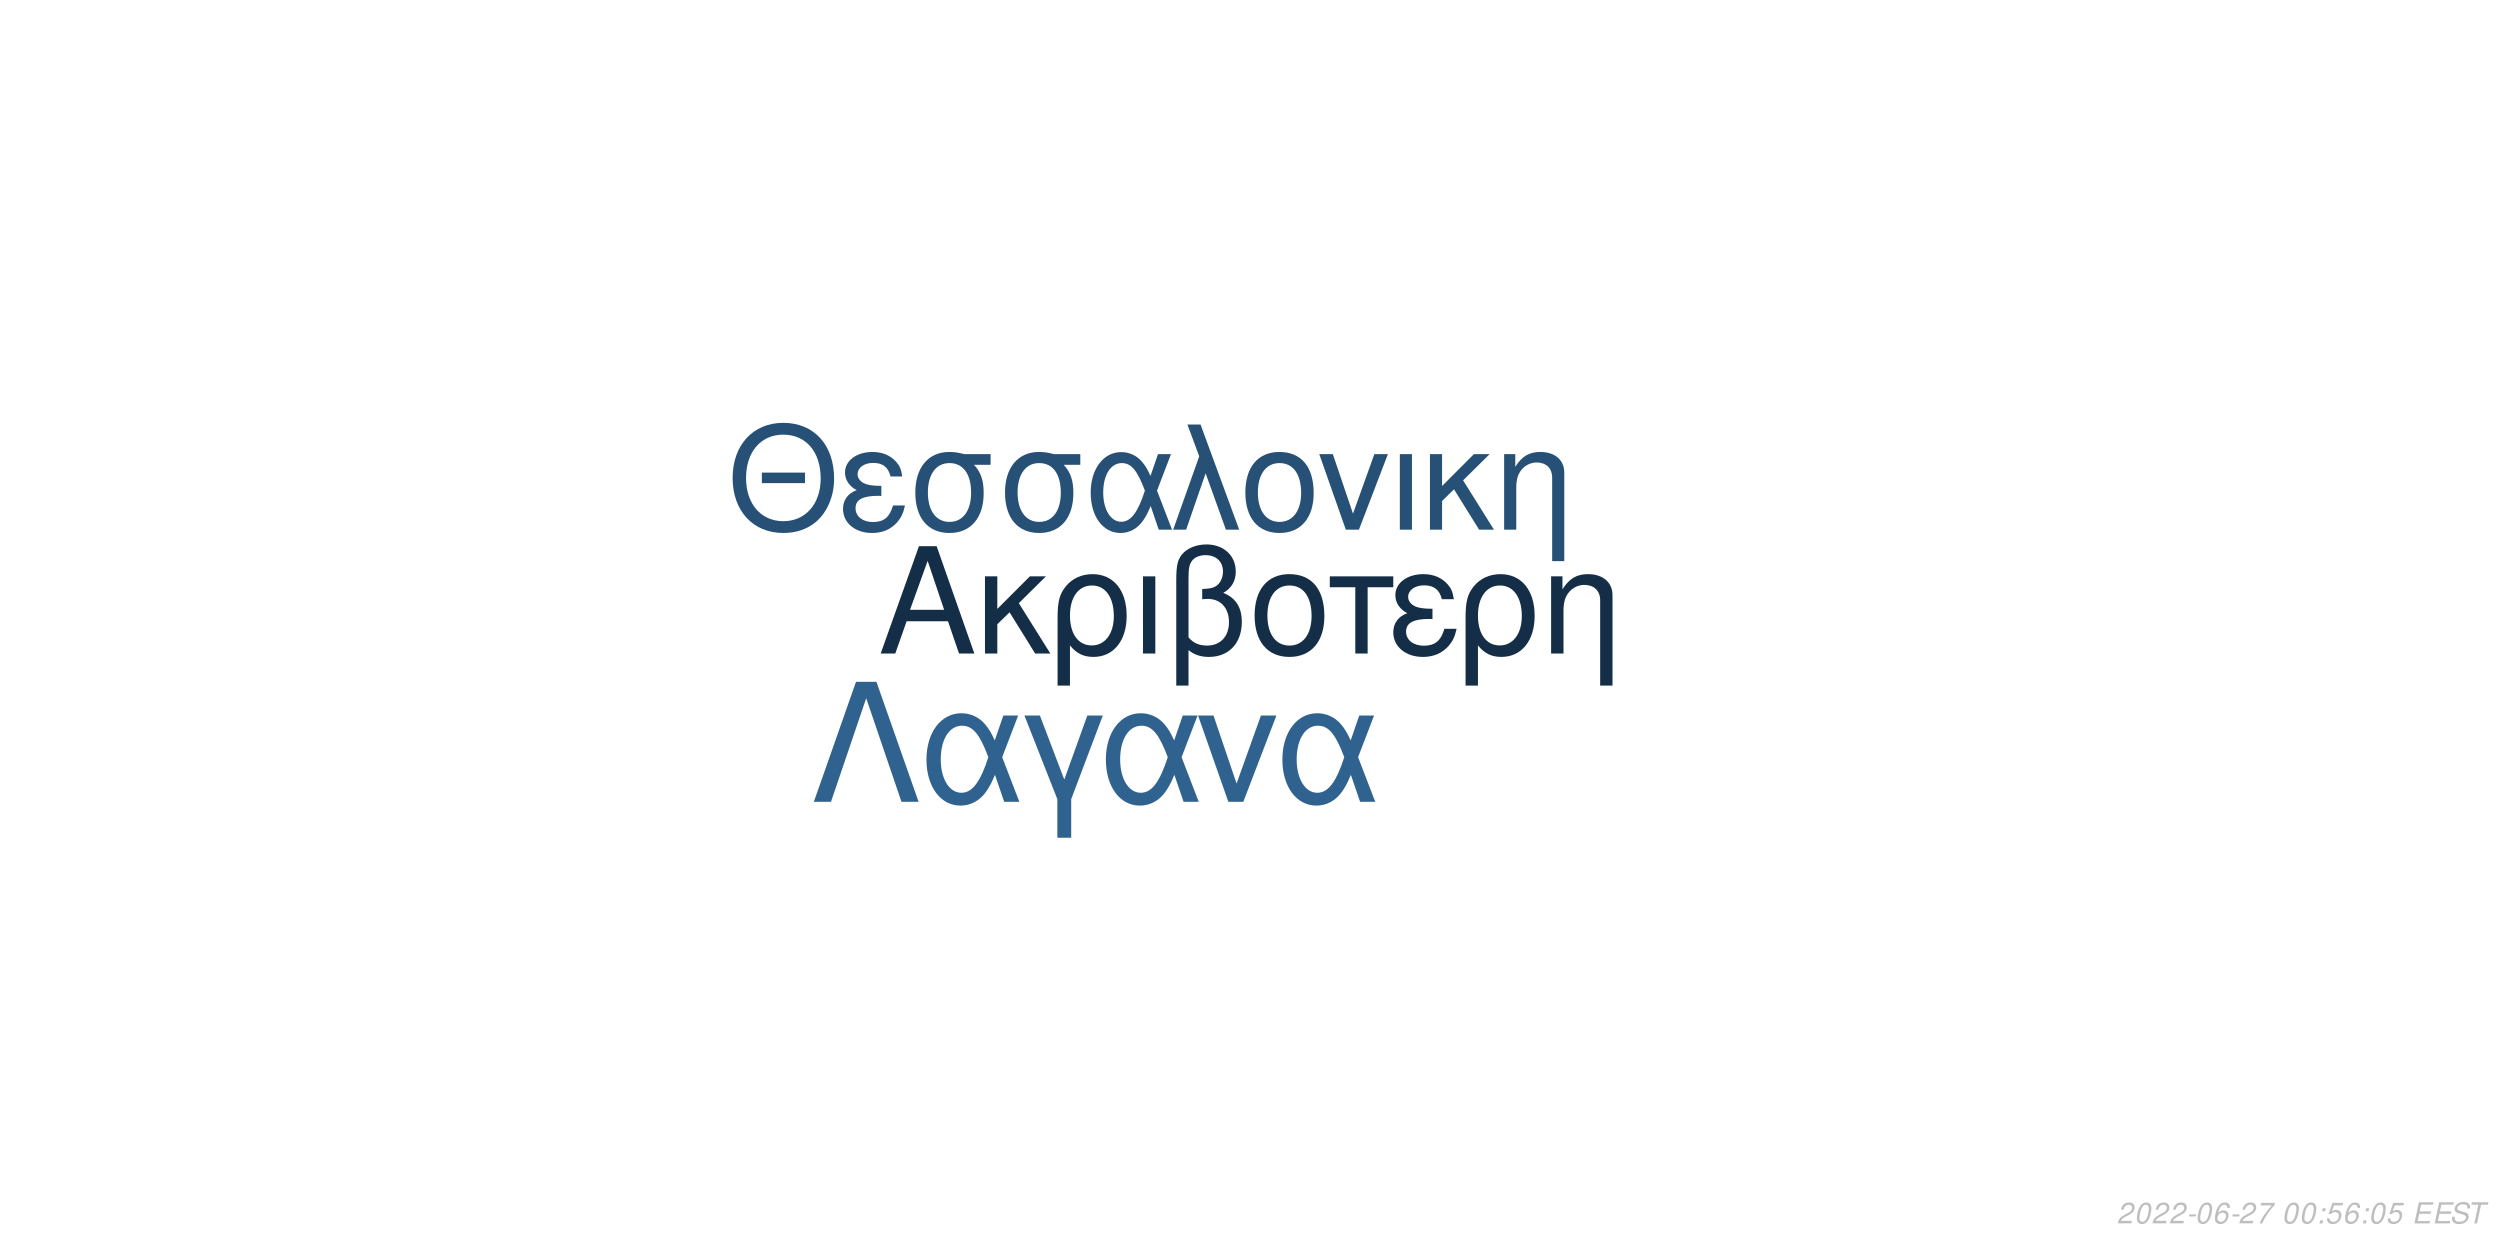
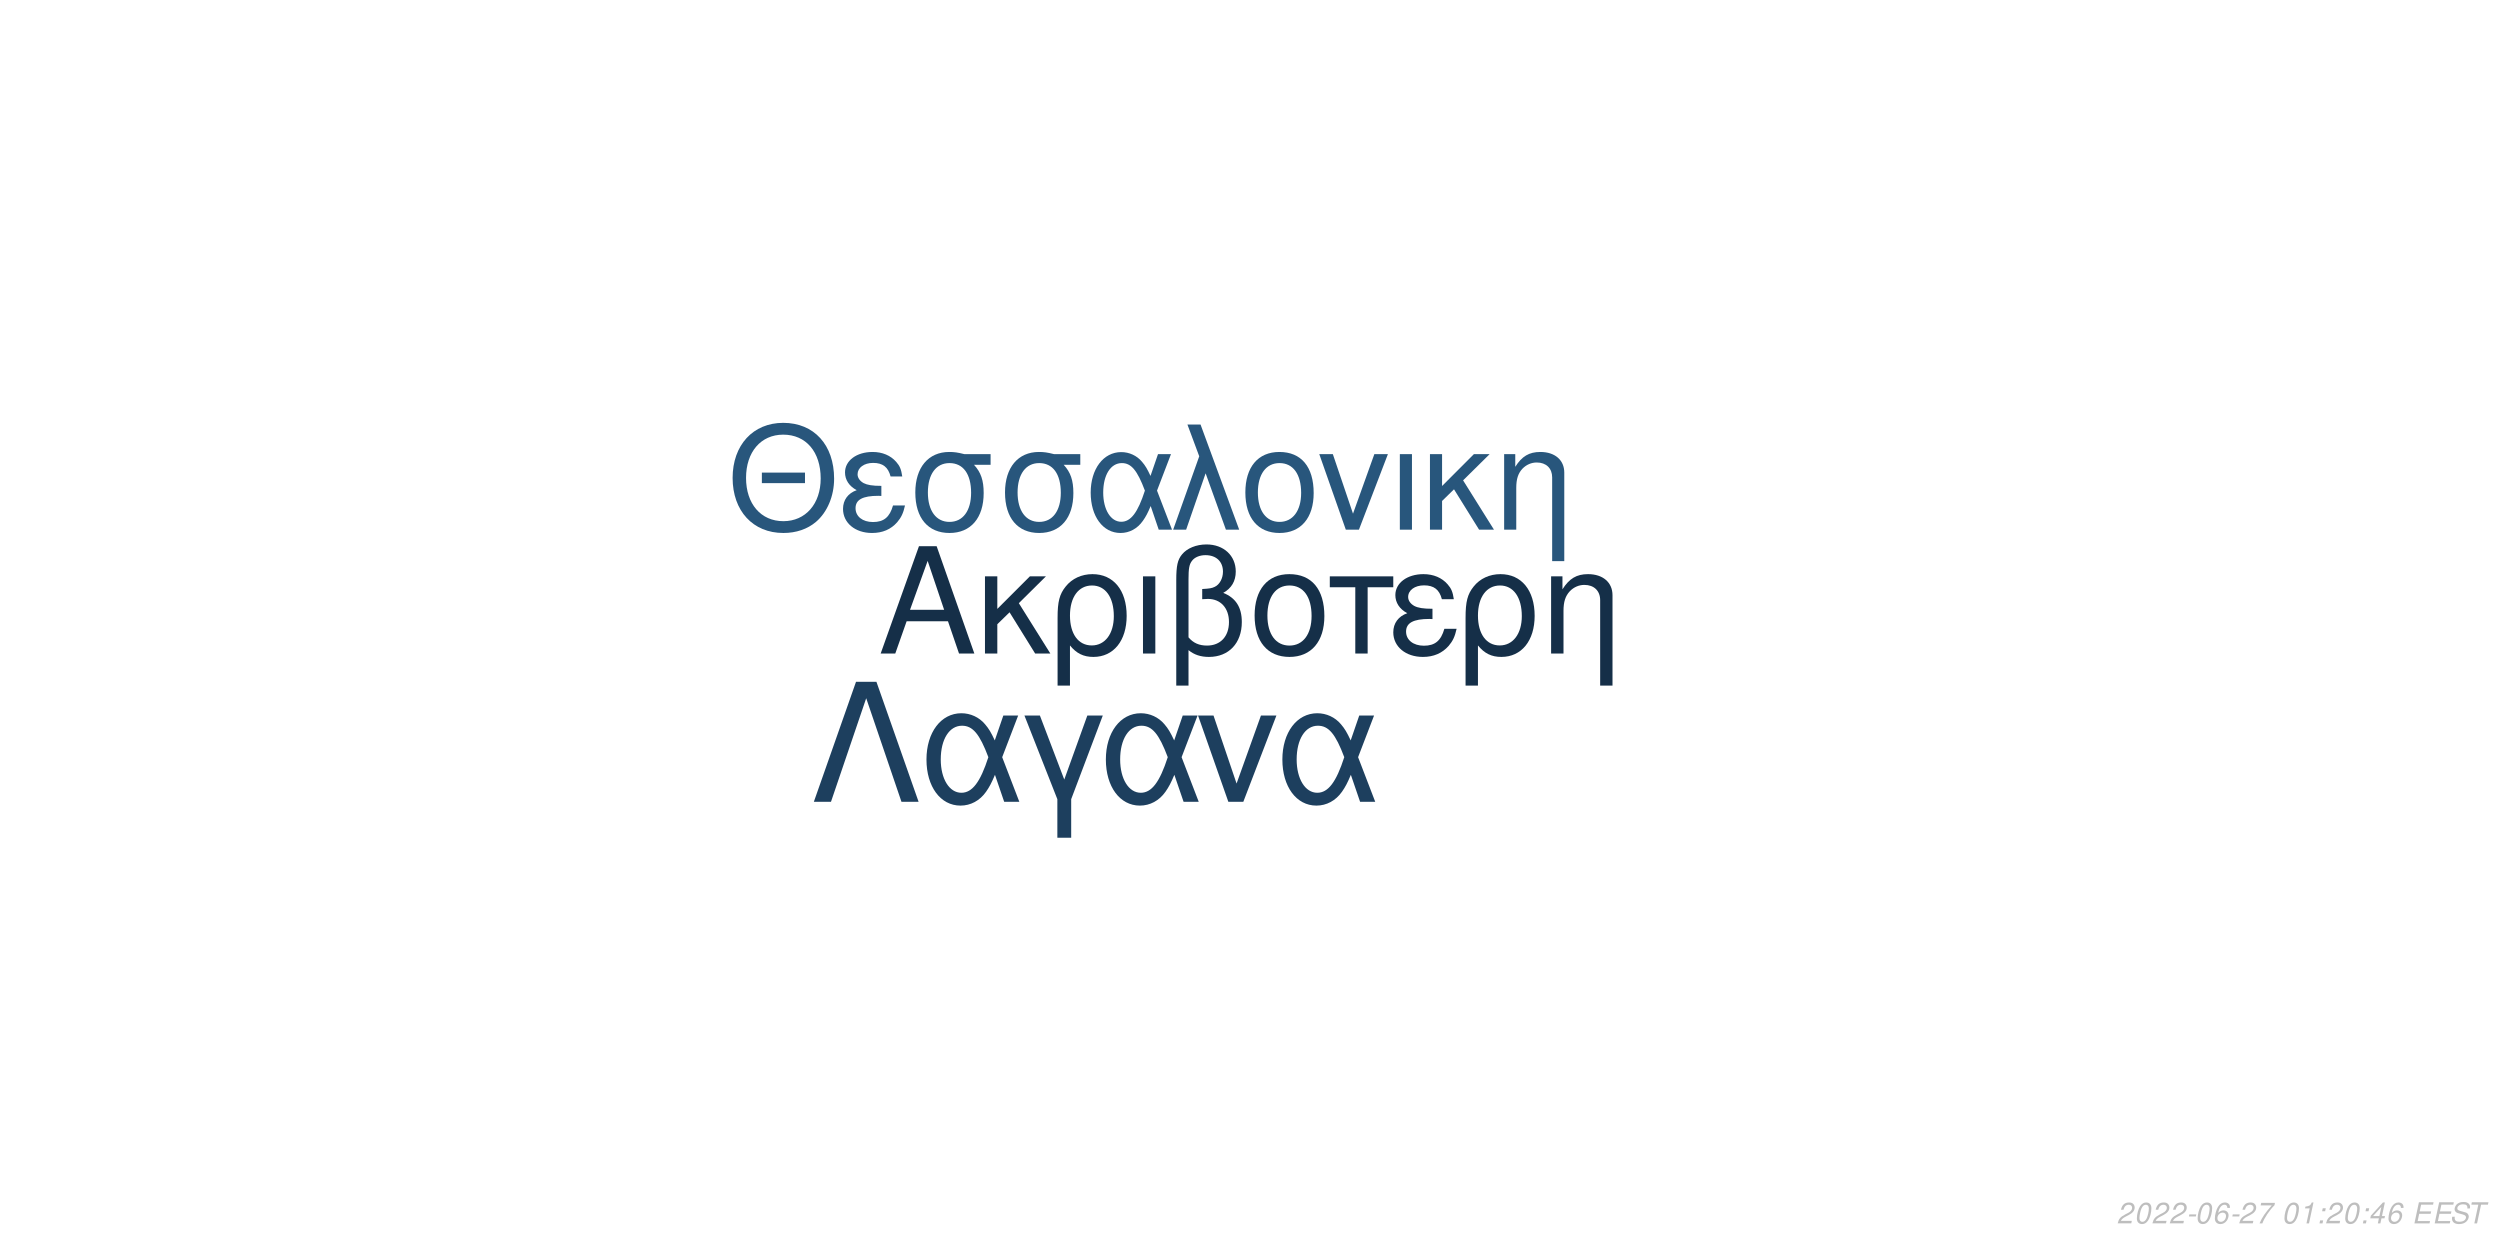
<svg xmlns="http://www.w3.org/2000/svg" xmlns:xlink="http://www.w3.org/1999/xlink" width="864pt" height="432pt" viewBox="0 0 864 432" version="1.1">
  <defs>
    <g>
      <symbol overflow="visible" id="glyph0-0">
        <path style="stroke:none;" d="" />
      </symbol>
      <symbol overflow="visible" id="glyph0-1">
        <path style="stroke:none;" d="M 24.125 -11.141 L 27.938 0 L 33.234 0 L 20.203 -37.094 L 14.094 -37.094 L 0.859 0 L 5.906 0 L 9.828 -11.141 Z M 22.797 -15.109 L 11 -15.109 L 17.094 -32.016 Z M 22.797 -15.109 " />
      </symbol>
      <symbol overflow="visible" id="glyph0-2">
        <path style="stroke:none;" d="M 7.172 -15.422 L 7.172 -26.672 L 2.906 -26.672 L 2.906 0 L 7.172 0 L 7.172 -10.125 L 11.406 -14.25 L 20.25 0 L 25.5 0 L 14.609 -17.406 L 23.969 -26.672 L 18.422 -26.672 Z M 7.172 -15.422 " />
      </symbol>
      <symbol overflow="visible" id="glyph0-3">
        <path style="stroke:none;" d="M 3 11.094 L 7.281 11.094 L 7.281 -2.797 C 9.516 -0.047 11.953 1.172 15.375 1.172 C 22.344 1.172 26.875 -4.422 26.875 -13.031 C 26.875 -21.891 22.297 -27.438 15.062 -27.438 C 11.297 -27.438 7.984 -25.906 5.797 -23.156 C 3.672 -20.516 3 -17.969 3 -12.359 Z M 14.906 -23.516 C 19.547 -23.516 22.438 -19.438 22.438 -12.922 C 22.438 -6.812 19.391 -2.797 14.812 -2.797 C 10.172 -2.797 7.281 -6.766 7.281 -13.125 C 7.281 -19.484 10.234 -23.516 14.906 -23.516 Z M 14.906 -23.516 " />
      </symbol>
      <symbol overflow="visible" id="glyph0-4">
        <path style="stroke:none;" d="M 3.516 0 L 7.781 0 L 7.781 -26.672 L 3.516 -26.672 Z M 3.516 0 " />
      </symbol>
      <symbol overflow="visible" id="glyph0-5">
        <path style="stroke:none;" d="M 4.016 11.094 L 8.25 11.094 L 8.25 -1.172 C 10.172 0.406 12.422 1.172 15.312 1.172 C 22.188 1.172 26.672 -3.609 26.672 -10.891 C 26.672 -15.984 24.578 -19.234 20.25 -20.969 C 23.109 -22.547 24.578 -25.031 24.578 -28.344 C 24.578 -33.844 20.406 -37.703 14.453 -37.703 C 10.938 -37.703 7.734 -36.391 6 -34.25 C 4.484 -32.422 4.016 -30.328 4.016 -25.391 Z M 8.25 -25.656 C 8.25 -29.359 8.5 -30.844 9.469 -32.062 C 10.375 -33.281 12.156 -34 14.094 -34 C 17.812 -34 20.156 -31.812 20.156 -28.297 C 20.156 -25.953 18.984 -23.812 17.297 -23.047 C 16.281 -22.547 15.469 -22.438 12.984 -22.297 L 12.984 -18.781 C 13.734 -18.828 14.344 -18.875 14.969 -18.875 C 19.344 -18.875 22.234 -15.719 22.234 -10.891 C 22.234 -5.906 19.281 -2.75 14.656 -2.75 C 11.953 -2.75 9.922 -3.609 8.25 -5.594 Z M 8.25 -25.656 " />
      </symbol>
      <symbol overflow="visible" id="glyph0-6">
        <path style="stroke:none;" d="M 14.094 -27.438 C 6.562 -27.438 2.094 -22.094 2.094 -13.125 C 2.094 -4.125 6.562 1.172 14.141 1.172 C 21.672 1.172 26.203 -4.172 26.203 -12.922 C 26.203 -22.188 21.828 -27.438 14.094 -27.438 Z M 14.141 -23.516 C 18.938 -23.516 21.781 -19.594 21.781 -12.984 C 21.781 -6.672 18.828 -2.75 14.141 -2.75 C 9.422 -2.75 6.516 -6.672 6.516 -13.125 C 6.516 -19.594 9.422 -23.516 14.141 -23.516 Z M 14.141 -23.516 " />
      </symbol>
      <symbol overflow="visible" id="glyph0-7">
        <path style="stroke:none;" d="M 7.891 0 L 12.156 0 L 12.156 -22.906 L 21.016 -22.906 L 21.016 -26.672 L -0.922 -26.672 L -0.922 -22.906 L 7.891 -22.906 Z M 7.891 0 " />
      </symbol>
      <symbol overflow="visible" id="glyph0-8">
        <path style="stroke:none;" d="M 14.562 -15.469 C 11.344 -15.469 9.562 -15.781 8.297 -16.438 C 6.922 -17.203 6.156 -18.328 6.156 -19.547 C 6.156 -21.891 8.453 -23.562 11.656 -23.562 C 15.062 -23.562 16.953 -22.094 17.812 -18.781 L 21.938 -18.781 C 21.578 -21.266 21.062 -22.5 19.797 -23.922 C 17.812 -26.203 14.906 -27.438 11.453 -27.438 C 5.797 -27.438 1.734 -24.375 1.734 -20.203 C 1.734 -17.609 3.156 -15.375 5.859 -13.938 C 2.797 -12.875 1.016 -10.484 1.016 -7.328 C 1.016 -2.391 5.297 1.172 11.25 1.172 C 14.969 1.172 17.906 -0.109 20.156 -2.641 C 21.578 -4.328 22.297 -5.797 22.906 -8.547 L 18.672 -8.547 C 17.5 -4.422 15.422 -2.703 11.609 -2.703 C 7.938 -2.703 5.438 -4.688 5.438 -7.578 C 5.438 -10.578 7.938 -11.953 13.484 -11.953 C 13.641 -11.953 14.094 -11.953 14.562 -11.906 Z M 14.562 -15.469 " />
      </symbol>
      <symbol overflow="visible" id="glyph0-9">
        <path style="stroke:none;" d="M 3.562 -26.672 L 3.562 0 L 7.844 0 L 7.844 -14.703 C 7.844 -17.906 8.5 -19.891 10.031 -21.531 C 11.406 -22.953 13.188 -23.719 15.062 -23.719 C 18.375 -23.719 20.516 -21.672 20.516 -18.469 L 20.516 11.094 L 24.781 11.094 L 24.781 -20.156 C 24.781 -24.578 21.469 -27.438 16.328 -27.438 C 12.359 -27.438 9.828 -25.906 7.484 -22.188 L 7.484 -26.672 Z M 3.562 -26.672 " />
      </symbol>
      <symbol overflow="visible" id="glyph1-0">
        <path style="stroke:none;" d="" />
      </symbol>
      <symbol overflow="visible" id="glyph1-1">
        <path style="stroke:none;" d="M 26.859 -19.734 L 11.953 -19.734 L 11.953 -16.094 L 26.859 -16.094 Z M 19.328 -36.922 C 8.922 -36.922 1.844 -29.25 1.844 -17.891 C 1.844 -6.484 8.875 1.141 19.391 1.141 C 23.812 1.141 27.703 -0.203 30.641 -2.688 C 34.578 -6.031 36.922 -11.656 36.922 -17.594 C 36.922 -29.297 30 -36.922 19.328 -36.922 Z M 19.328 -32.844 C 27.203 -32.844 32.281 -26.906 32.281 -17.688 C 32.281 -8.922 27.062 -2.938 19.391 -2.938 C 11.609 -2.938 6.484 -8.922 6.484 -17.891 C 6.484 -26.859 11.609 -32.844 19.328 -32.844 Z M 19.328 -32.844 " />
      </symbol>
      <symbol overflow="visible" id="glyph1-2">
        <path style="stroke:none;" d="M 14.25 -15.141 C 11.109 -15.141 9.375 -15.453 8.125 -16.094 C 6.781 -16.844 6.031 -17.938 6.031 -19.141 C 6.031 -21.422 8.266 -23.078 11.406 -23.078 C 14.75 -23.078 16.594 -21.625 17.438 -18.391 L 21.469 -18.391 C 21.125 -20.828 20.625 -22.031 19.391 -23.422 C 17.438 -25.656 14.594 -26.859 11.219 -26.859 C 5.688 -26.859 1.688 -23.875 1.688 -19.781 C 1.688 -17.234 3.094 -15.047 5.734 -13.656 C 2.734 -12.609 1 -10.266 1 -7.172 C 1 -2.344 5.188 1.141 11.016 1.141 C 14.656 1.141 17.547 -0.094 19.734 -2.594 C 21.125 -4.234 21.828 -5.688 22.422 -8.375 L 18.281 -8.375 C 17.141 -4.328 15.094 -2.641 11.359 -2.641 C 7.766 -2.641 5.328 -4.578 5.328 -7.422 C 5.328 -10.359 7.766 -11.703 13.203 -11.703 C 13.359 -11.703 13.797 -11.703 14.25 -11.656 Z M 14.25 -15.141 " />
      </symbol>
      <symbol overflow="visible" id="glyph1-3">
        <path style="stroke:none;" d="M 29 -26.109 L 19.938 -26.109 C 17.594 -26.703 16.438 -26.859 14.703 -26.859 C 7.469 -26.859 2.984 -21.469 2.984 -12.859 C 2.984 -4.031 7.375 1.141 14.797 1.141 C 22.172 1.141 26.609 -4.078 26.609 -12.656 C 26.609 -17.047 25.656 -19.828 23.266 -22.422 L 29 -22.422 Z M 14.797 -23.016 C 19.531 -23.016 22.266 -19.234 22.266 -12.75 C 22.266 -6.531 19.438 -2.688 14.797 -2.688 C 10.172 -2.688 7.328 -6.531 7.328 -12.859 C 7.328 -19.188 10.172 -23.016 14.797 -23.016 Z M 14.797 -23.016 " />
      </symbol>
      <symbol overflow="visible" id="glyph1-4">
        <path style="stroke:none;" d="M 29.344 -26.109 L 24.859 -26.109 L 22.266 -18.578 C 21.125 -21.031 20.484 -22.125 19.328 -23.469 C 17.547 -25.609 14.906 -26.812 12.156 -26.812 C 5.984 -26.812 1.594 -20.984 1.594 -12.812 C 1.594 -4.578 5.828 1.141 11.906 1.141 C 14.953 1.141 17.734 -0.344 19.625 -3.047 C 20.672 -4.531 21.281 -5.688 22.328 -8.172 L 25.109 0 L 29.703 0 L 24.516 -13.5 Z M 20.328 -13.5 C 17.891 -5.922 15.453 -2.734 12.156 -2.734 C 8.516 -2.734 5.922 -6.922 5.922 -12.812 C 5.922 -18.938 8.516 -23.016 12.359 -23.016 C 15.594 -23.016 17.688 -20.531 20.328 -13.5 Z M 20.328 -13.5 " />
      </symbol>
      <symbol overflow="visible" id="glyph1-5">
        <path style="stroke:none;" d="M 1.094 0 L 5.578 0 L 12.312 -19.484 L 19.328 0 L 23.922 0 L 10.562 -36.328 L 6.031 -36.328 L 10.109 -25.359 Z M 1.094 0 " />
      </symbol>
      <symbol overflow="visible" id="glyph1-6">
        <path style="stroke:none;" d="M 13.797 -26.859 C 6.422 -26.859 2.047 -21.625 2.047 -12.859 C 2.047 -4.031 6.422 1.141 13.859 1.141 C 21.234 1.141 25.656 -4.078 25.656 -12.656 C 25.656 -21.719 21.375 -26.859 13.797 -26.859 Z M 13.859 -23.016 C 18.531 -23.016 21.328 -19.188 21.328 -12.703 C 21.328 -6.531 18.438 -2.688 13.859 -2.688 C 9.219 -2.688 6.375 -6.531 6.375 -12.859 C 6.375 -19.188 9.219 -23.016 13.859 -23.016 Z M 13.859 -23.016 " />
      </symbol>
      <symbol overflow="visible" id="glyph1-7">
        <path style="stroke:none;" d="M 14.297 0 L 24.312 -26.109 L 19.625 -26.109 L 12.25 -5.531 L 5.281 -26.109 L 0.594 -26.109 L 9.766 0 Z M 14.297 0 " />
      </symbol>
      <symbol overflow="visible" id="glyph1-8">
        <path style="stroke:none;" d="M 3.438 0 L 7.625 0 L 7.625 -26.109 L 3.438 -26.109 Z M 3.438 0 " />
      </symbol>
      <symbol overflow="visible" id="glyph1-9">
        <path style="stroke:none;" d="M 7.031 -15.094 L 7.031 -26.109 L 2.844 -26.109 L 2.844 0 L 7.031 0 L 7.031 -9.922 L 11.156 -13.953 L 19.828 0 L 24.969 0 L 14.297 -17.047 L 23.469 -26.109 L 18.031 -26.109 Z M 7.031 -15.094 " />
      </symbol>
      <symbol overflow="visible" id="glyph1-10">
        <path style="stroke:none;" d="M 3.484 -26.109 L 3.484 0 L 7.672 0 L 7.672 -14.406 C 7.672 -17.547 8.328 -19.484 9.812 -21.078 C 11.156 -22.469 12.906 -23.219 14.75 -23.219 C 17.984 -23.219 20.078 -21.234 20.078 -18.094 L 20.078 10.859 L 24.266 10.859 L 24.266 -19.734 C 24.266 -24.062 21.031 -26.859 16 -26.859 C 12.109 -26.859 9.609 -25.359 7.328 -21.719 L 7.328 -26.109 Z M 3.484 -26.109 " />
      </symbol>
      <symbol overflow="visible" id="glyph2-0">
        <path style="stroke:none;" d="" />
      </symbol>
      <symbol overflow="visible" id="glyph2-1">
        <path style="stroke:none;" d="M 22.531 -41.484 L 15.484 -41.484 L 0.906 0 L 6.828 0 L 19 -35.797 L 31.188 0 L 37.109 0 Z M 22.531 -41.484 " />
      </symbol>
      <symbol overflow="visible" id="glyph2-2">
        <path style="stroke:none;" d="M 33.516 -29.812 L 28.391 -29.812 L 25.438 -21.219 C 24.125 -24.016 23.391 -25.266 22.078 -26.797 C 20.031 -29.25 17.016 -30.609 13.891 -30.609 C 6.828 -30.609 1.828 -23.953 1.828 -14.625 C 1.828 -5.234 6.656 1.312 13.594 1.312 C 17.078 1.312 20.266 -0.391 22.422 -3.469 C 23.609 -5.172 24.297 -6.484 25.5 -9.328 L 28.688 0 L 33.922 0 L 28 -15.422 Z M 23.219 -15.422 C 20.422 -6.766 17.641 -3.125 13.891 -3.125 C 9.734 -3.125 6.766 -7.906 6.766 -14.625 C 6.766 -21.625 9.734 -26.297 14.109 -26.297 C 17.812 -26.297 20.203 -23.453 23.219 -15.422 Z M 23.219 -15.422 " />
      </symbol>
      <symbol overflow="visible" id="glyph2-3">
        <path style="stroke:none;" d="M 12.062 12.406 L 16.844 12.406 L 16.844 -0.906 L 27.766 -29.812 L 22.422 -29.812 L 14.453 -7.688 L 6.031 -29.812 L 0.688 -29.812 L 12.062 -0.906 Z M 12.062 12.406 " />
      </symbol>
      <symbol overflow="visible" id="glyph2-4">
        <path style="stroke:none;" d="M 16.328 0 L 27.766 -29.812 L 22.422 -29.812 L 14 -6.312 L 6.031 -29.812 L 0.688 -29.812 L 11.156 0 Z M 16.328 0 " />
      </symbol>
      <symbol overflow="visible" id="glyph3-0">
        <path style="stroke:none;" d="" />
      </symbol>
      <symbol overflow="visible" id="glyph3-1">
        <path style="stroke:none;" d="M 5.234 -0.875 L 1.469 -0.875 C 1.641 -1.375 2.203 -1.891 3.109 -2.344 L 4.234 -2.938 C 5.562 -3.625 6.219 -4.469 6.219 -5.484 C 6.219 -5.938 6.062 -6.359 5.797 -6.656 C 5.469 -7.047 4.984 -7.234 4.312 -7.234 C 2.766 -7.234 1.891 -6.453 1.484 -4.734 L 2.375 -4.734 C 2.484 -5.188 2.609 -5.484 2.797 -5.75 C 3.094 -6.203 3.609 -6.453 4.188 -6.453 C 4.891 -6.453 5.344 -6.031 5.344 -5.375 C 5.344 -4.703 4.859 -4.094 4.016 -3.656 L 2.984 -3.125 C 1.234 -2.188 0.797 -1.656 0.344 -0.016 L 5.047 -0.016 Z M 5.234 -0.875 " />
      </symbol>
      <symbol overflow="visible" id="glyph3-2">
        <path style="stroke:none;" d="M 4.203 -7.234 C 3.375 -7.234 2.688 -6.812 2.125 -5.984 C 1.484 -5.047 0.984 -3.188 0.984 -1.734 C 0.984 -1.109 1.172 -0.562 1.484 -0.266 C 1.797 0.047 2.281 0.234 2.766 0.234 C 3.625 0.234 4.281 -0.156 4.859 -1.016 C 5.516 -1.953 6 -3.797 6 -5.266 C 6 -6.5 5.328 -7.234 4.203 -7.234 Z M 4.094 -6.453 C 4.734 -6.453 5.125 -5.984 5.125 -5.156 C 5.125 -4.203 4.781 -2.625 4.406 -1.812 C 3.984 -0.938 3.516 -0.547 2.875 -0.547 C 2.25 -0.547 1.875 -1.031 1.875 -1.828 C 1.875 -2.797 2.203 -4.344 2.594 -5.203 C 2.984 -6.047 3.453 -6.453 4.094 -6.453 Z M 4.094 -6.453 " />
      </symbol>
      <symbol overflow="visible" id="glyph3-3">
        <path style="stroke:none;" d="M 3.516 -3.125 L 1.125 -3.125 L 0.969 -2.406 L 3.359 -2.406 Z M 3.516 -3.125 " />
      </symbol>
      <symbol overflow="visible" id="glyph3-4">
        <path style="stroke:none;" d="M 6.125 -5.344 L 6.141 -5.625 C 6.141 -6.609 5.453 -7.234 4.391 -7.234 C 3.438 -7.234 2.641 -6.719 2.016 -5.703 C 1.422 -4.781 0.938 -2.953 0.938 -1.688 C 0.938 -0.516 1.688 0.234 2.859 0.234 C 3.703 0.234 4.438 -0.156 5 -0.875 C 5.406 -1.422 5.672 -2.156 5.672 -2.766 C 5.672 -3.812 4.969 -4.5 3.906 -4.5 C 3.234 -4.5 2.672 -4.234 2.094 -3.625 C 2.406 -5.375 3.234 -6.453 4.25 -6.453 C 4.703 -6.453 5.062 -6.234 5.172 -5.844 C 5.203 -5.719 5.234 -5.578 5.25 -5.344 Z M 3.656 -3.734 C 4.344 -3.734 4.797 -3.281 4.797 -2.625 C 4.797 -1.469 3.984 -0.547 2.984 -0.547 C 2.297 -0.547 1.812 -1.047 1.812 -1.766 C 1.812 -2.859 2.625 -3.734 3.656 -3.734 Z M 3.656 -3.734 " />
      </symbol>
      <symbol overflow="visible" id="glyph3-5">
        <path style="stroke:none;" d="M 6.703 -7.094 L 1.953 -7.094 L 1.766 -6.219 L 5.594 -6.219 C 3.344 -3.688 2.266 -2.109 1.375 0 L 2.344 0 C 3.031 -1.906 4.828 -4.594 6.547 -6.281 Z M 6.703 -7.094 " />
      </symbol>
      <symbol overflow="visible" id="glyph3-6">
        <path style="stroke:none;" d="" />
      </symbol>
      <symbol overflow="visible" id="glyph3-7">
+         <path style="stroke:none;" d="M 3.703 -5.188 L 2.594 0 L 3.469 0 L 5.016 -7.234 L 4.438 -7.234 C 3.906 -6.156 3.688 -6.016 2.234 -5.812 L 2.109 -5.188 Z M 3.703 -5.188 " />
+       </symbol>
+       <symbol overflow="visible" id="glyph3-8">
        <path style="stroke:none;" d="M 2.359 -1.031 L 1.312 -1.031 L 1.094 0 L 2.141 0 Z M 3.266 -5.234 L 2.219 -5.234 L 2 -4.203 L 3.047 -4.203 Z M 3.266 -5.234 " />
      </symbol>
-       <symbol overflow="visible" id="glyph3-8">
-         <path style="stroke:none;" d="M 6.297 -7.094 L 2.594 -7.094 L 1.234 -3.234 L 2.047 -3.234 C 2.656 -3.766 2.938 -3.906 3.531 -3.906 C 4.328 -3.906 4.797 -3.453 4.797 -2.688 C 4.797 -1.438 3.969 -0.547 2.828 -0.547 C 2.031 -0.547 1.609 -0.938 1.578 -1.734 L 0.703 -1.734 L 0.703 -1.516 C 0.703 -0.938 0.844 -0.547 1.188 -0.266 C 1.562 0.062 2.078 0.234 2.703 0.234 C 3.656 0.234 4.391 -0.156 4.984 -0.922 C 5.422 -1.5 5.672 -2.234 5.672 -2.953 C 5.672 -4 4.938 -4.672 3.812 -4.672 C 3.328 -4.672 2.906 -4.547 2.406 -4.234 L 3.109 -6.219 L 6.109 -6.219 Z M 6.297 -7.094 " />
+       <symbol overflow="visible" id="glyph3-9">
+         <path style="stroke:none;" d="M 3.625 -1.75 L 3.266 0 L 4.141 0 L 4.516 -1.75 L 5.562 -1.75 L 5.734 -2.531 L 4.688 -2.531 L 5.688 -7.234 L 5.016 -7.234 L 0.844 -2.672 L 0.641 -1.75 Z M 3.797 -2.531 L 1.594 -2.531 L 4.469 -5.703 Z M 3.797 -2.531 " />
      </symbol>
-       <symbol overflow="visible" id="glyph3-9">
+       <symbol overflow="visible" id="glyph3-10">
        <path style="stroke:none;" d="M 2.547 -3.312 L 6.5 -3.312 L 6.688 -4.141 L 2.719 -4.141 L 3.219 -6.469 L 7.344 -6.469 L 7.516 -7.297 L 2.453 -7.297 L 0.906 0 L 6.125 0 L 6.297 -0.812 L 2.016 -0.812 Z M 2.547 -3.312 " />
      </symbol>
-       <symbol overflow="visible" id="glyph3-10">
+       <symbol overflow="visible" id="glyph3-11">
        <path style="stroke:none;" d="M 7.062 -5.156 C 7.125 -5.438 7.141 -5.562 7.141 -5.703 C 7.141 -6.156 6.938 -6.594 6.594 -6.891 C 6.188 -7.25 5.656 -7.406 4.875 -7.406 C 3.844 -7.406 3.047 -7.125 2.5 -6.562 C 2.094 -6.141 1.781 -5.438 1.781 -4.922 C 1.781 -4.297 2.219 -3.766 2.891 -3.562 L 4.594 -3.094 C 5.406 -2.859 5.734 -2.578 5.734 -2.094 C 5.734 -1.781 5.547 -1.406 5.266 -1.141 C 4.844 -0.766 4.266 -0.578 3.453 -0.578 C 2.328 -0.578 1.812 -0.984 1.812 -1.906 C 1.812 -2.047 1.812 -2.125 1.844 -2.312 L 0.984 -2.312 C 0.906 -2.062 0.891 -1.906 0.891 -1.688 C 0.891 -0.484 1.797 0.234 3.297 0.234 C 4.359 0.234 5.234 -0.062 5.812 -0.609 C 6.344 -1.078 6.688 -1.797 6.688 -2.375 C 6.688 -2.641 6.609 -2.906 6.453 -3.156 C 6.234 -3.5 5.938 -3.703 5.469 -3.828 L 3.75 -4.312 C 2.984 -4.547 2.734 -4.734 2.734 -5.188 C 2.734 -5.547 2.875 -5.844 3.188 -6.109 C 3.547 -6.438 4.031 -6.594 4.703 -6.594 C 5.266 -6.594 5.688 -6.484 5.906 -6.297 C 6.094 -6.125 6.219 -5.797 6.219 -5.516 C 6.219 -5.422 6.203 -5.344 6.188 -5.156 Z M 7.062 -5.156 " />
      </symbol>
-       <symbol overflow="visible" id="glyph3-11">
+       <symbol overflow="visible" id="glyph3-12">
        <path style="stroke:none;" d="M 4.938 -6.469 L 7.312 -6.469 L 7.484 -7.297 L 1.75 -7.297 L 1.578 -6.469 L 3.984 -6.469 L 2.609 0 L 3.547 0 Z M 4.938 -6.469 " />
      </symbol>
    </g>
  </defs>
  <g id="surface1">
    <rect x="0" y="0" width="864" height="432" style="fill:rgb(100%,100%,100%);fill-opacity:1;stroke:none;" />
-     <g style="fill:rgb(7.843%,18.039%,27.843%);fill-opacity:1;">
+     <g style="fill:rgb(8.235%,18.431%,28.235%);fill-opacity:1;">
      <use xlink:href="#glyph0-1" x="303.5" y="225.861" />
      <use xlink:href="#glyph0-2" x="337.5" y="225.861" />
      <use xlink:href="#glyph0-3" x="362.5" y="225.861" />
      <use xlink:href="#glyph0-4" x="391.5" y="225.861" />
      <use xlink:href="#glyph0-5" x="402.5" y="225.861" />
      <use xlink:href="#glyph0-6" x="431.5" y="225.861" />
      <use xlink:href="#glyph0-7" x="460.5" y="225.861" />
      <use xlink:href="#glyph0-8" x="480.5" y="225.861" />
      <use xlink:href="#glyph0-3" x="503.5" y="225.861" />
      <use xlink:href="#glyph0-9" x="532.5" y="225.861" />
    </g>
-     <g style="fill:rgb(14.902%,31.373%,45.882%);fill-opacity:1;">
+     <g style="fill:rgb(15.686%,33.725%,48.627%);fill-opacity:1;">
      <use xlink:href="#glyph1-1" x="251.348" y="183.058" />
      <use xlink:href="#glyph1-2" x="290.348" y="183.058" />
      <use xlink:href="#glyph1-3" x="313.348" y="183.058" />
      <use xlink:href="#glyph1-3" x="344.348" y="183.058" />
      <use xlink:href="#glyph1-4" x="375.348" y="183.058" />
      <use xlink:href="#glyph1-5" x="404.348" y="183.058" />
      <use xlink:href="#glyph1-6" x="428.348" y="183.058" />
      <use xlink:href="#glyph1-7" x="455.348" y="183.058" />
      <use xlink:href="#glyph1-8" x="480.348" y="183.058" />
      <use xlink:href="#glyph1-9" x="491.348" y="183.058" />
      <use xlink:href="#glyph1-10" x="516.348" y="183.058" />
    </g>
-     <g style="fill:rgb(18.431%,38.431%,55.686%);fill-opacity:1;">
+     <g style="fill:rgb(11.373%,24.706%,36.863%);fill-opacity:1;">
      <use xlink:href="#glyph2-1" x="280.359" y="277.105" />
      <use xlink:href="#glyph2-2" x="318.359" y="277.105" />
      <use xlink:href="#glyph2-3" x="353.359" y="277.105" />
      <use xlink:href="#glyph2-2" x="380.359" y="277.105" />
      <use xlink:href="#glyph2-4" x="413.359" y="277.105" />
      <use xlink:href="#glyph2-2" x="441.359" y="277.105" />
    </g>
    <g style="fill:rgb(74.51%,74.51%,74.51%);fill-opacity:1;">
      <use xlink:href="#glyph3-1" x="731.52" y="422.81" />
      <use xlink:href="#glyph3-2" x="737.52" y="422.81" />
      <use xlink:href="#glyph3-1" x="743.52" y="422.81" />
      <use xlink:href="#glyph3-1" x="749.52" y="422.81" />
      <use xlink:href="#glyph3-3" x="755.52" y="422.81" />
      <use xlink:href="#glyph3-2" x="758.52" y="422.81" />
      <use xlink:href="#glyph3-4" x="764.52" y="422.81" />
      <use xlink:href="#glyph3-3" x="770.52" y="422.81" />
      <use xlink:href="#glyph3-1" x="773.52" y="422.81" />
      <use xlink:href="#glyph3-5" x="779.52" y="422.81" />
      <use xlink:href="#glyph3-6" x="785.52" y="422.81" />
      <use xlink:href="#glyph3-2" x="788.52" y="422.81" />
-       <use xlink:href="#glyph3-2" x="794.52" y="422.81" />
-       <use xlink:href="#glyph3-7" x="800.52" y="422.81" />
-       <use xlink:href="#glyph3-8" x="803.52" y="422.81" />
-       <use xlink:href="#glyph3-4" x="809.52" y="422.81" />
-       <use xlink:href="#glyph3-7" x="815.52" y="422.81" />
-       <use xlink:href="#glyph3-2" x="818.52" y="422.81" />
-       <use xlink:href="#glyph3-8" x="824.52" y="422.81" />
+       <use xlink:href="#glyph3-7" x="794.52" y="422.81" />
+       <use xlink:href="#glyph3-8" x="800.52" y="422.81" />
+       <use xlink:href="#glyph3-1" x="803.52" y="422.81" />
+       <use xlink:href="#glyph3-2" x="809.52" y="422.81" />
+       <use xlink:href="#glyph3-8" x="815.52" y="422.81" />
+       <use xlink:href="#glyph3-9" x="818.52" y="422.81" />
+       <use xlink:href="#glyph3-4" x="824.52" y="422.81" />
      <use xlink:href="#glyph3-6" x="830.52" y="422.81" />
-       <use xlink:href="#glyph3-9" x="833.52" y="422.81" />
-       <use xlink:href="#glyph3-9" x="840.52" y="422.81" />
-       <use xlink:href="#glyph3-10" x="846.52" y="422.81" />
-       <use xlink:href="#glyph3-11" x="852.52" y="422.81" />
+       <use xlink:href="#glyph3-10" x="833.52" y="422.81" />
+       <use xlink:href="#glyph3-10" x="840.52" y="422.81" />
+       <use xlink:href="#glyph3-11" x="846.52" y="422.81" />
+       <use xlink:href="#glyph3-12" x="852.52" y="422.81" />
    </g>
  </g>
</svg>
